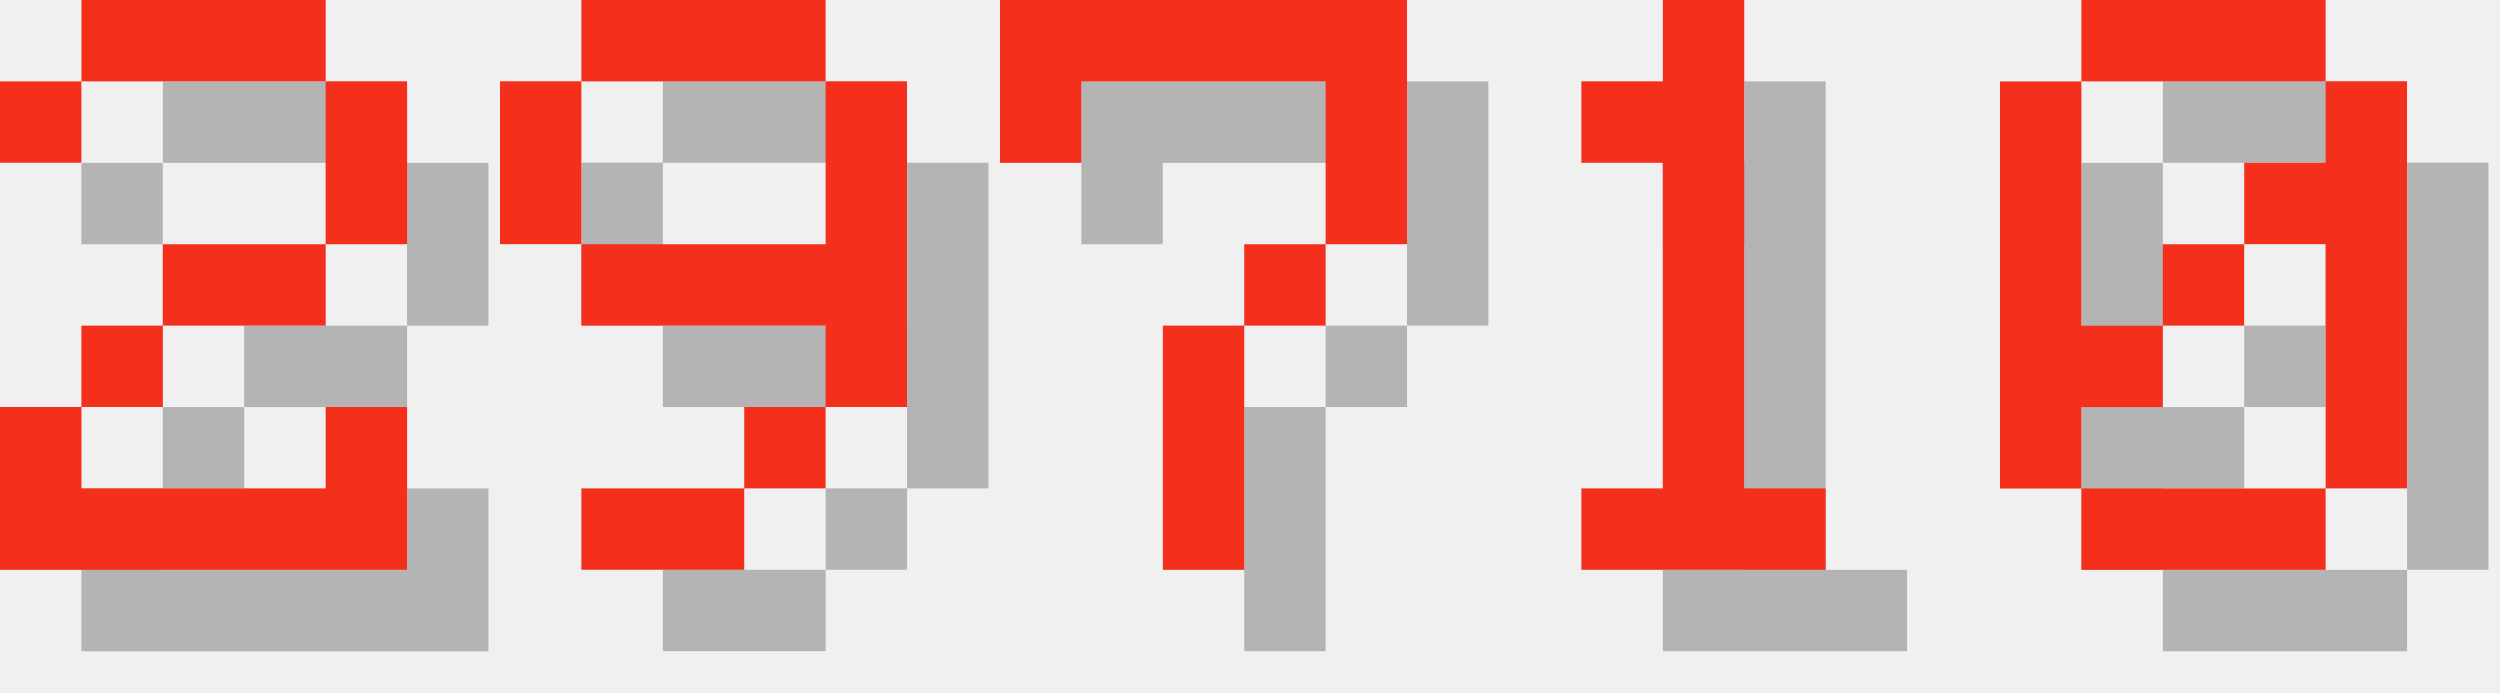
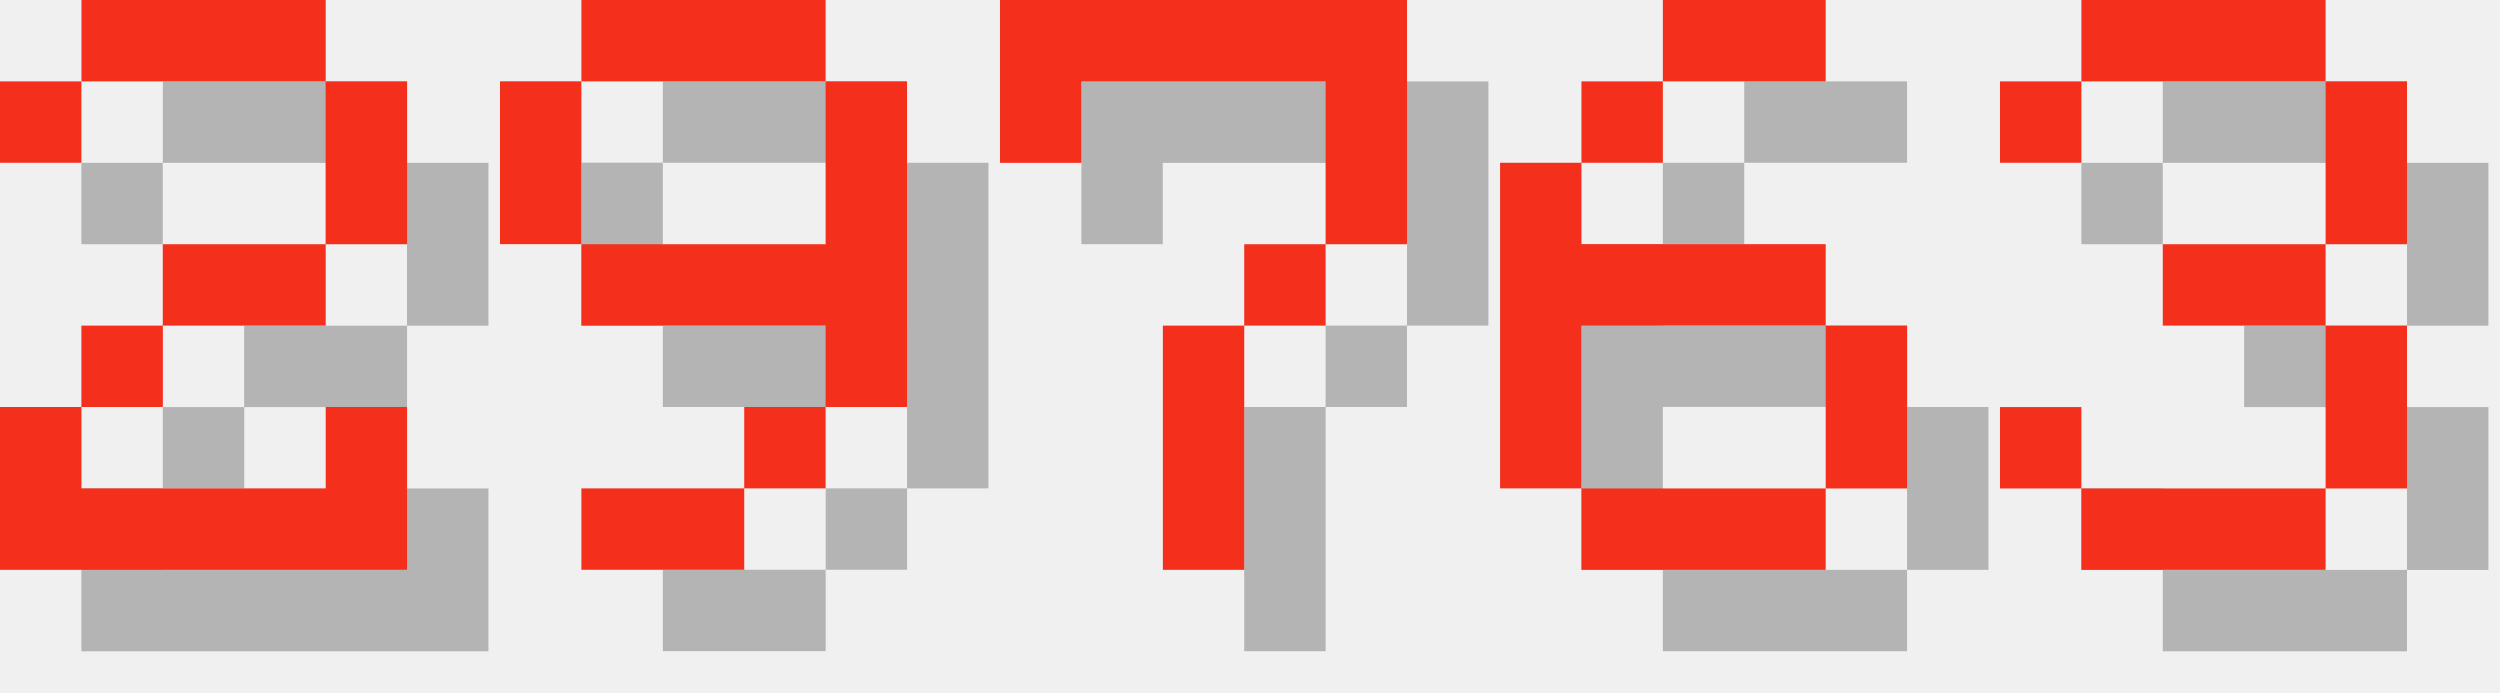
<svg xmlns="http://www.w3.org/2000/svg" version="1.1" width="130.0" height="36">
  <style>
        .text-foreground {
            fill: #F4301C;
        }
        .text-shadow {
            fill: #000000;
            fill-opacity: 0.25;
        }
    </style>
  <g class="digit" id="digit_2" transform="translate(0.0, 0), scale(4)">
    <path id="digit_2_shadow" class="text-shadow" d="m1.058 2.117v1.058h1.058v-1.058h3.175v2.117h-2.117v1.058h-1.058v1.058h-1.058v2.117h5.292v-2.117h-1.058v1.058h-3.175v-1.058h1.058v-1.058h2.117v-1.058h1.058v-2.117h-1.058v-1.058h-3.175v1.058h-1.058z" fill-opacity=".5" style="paint-order:stroke fill markers" />
    <path id="digit_2_fg" class="text-foreground" d="m0 1.058v1.058h1.058v-1.058h3.175v2.117h-2.117v1.058h-1.058v1.058h-1.058v2.117h5.292v-2.117h-1.058v1.058h-3.175v-1.058h1.058v-1.058h2.117v-1.058h1.058v-2.117h-1.058v-1.058h-3.175v1.058h-1.058z" fill="#fff" style="paint-order:stroke fill markers" />
  </g>
  <g class="digit" id="digit_9" transform="translate(26.0, 0), scale(4)">
    <path id="digit_9_shadow" class="text-shadow" d="m2.117 1.058v1.058h3.175v-1.058h-3.175zm3.175 1.058v2.117h-3.175v1.058h3.175v1.058h1.058v-4.233h-1.058zm0 4.233h-1.058v1.058h1.058v-1.058zm-1.058 1.058h-2.117v1.058h2.117v-1.058zm-2.117-3.175v-2.117h-1.058v2.117h1.058z" fill-opacity=".5" style="paint-order:stroke fill markers" />
    <path id="digit_9_fg" class="text-foreground" d="m1.058 0v1.058h3.175v-1.058h-3.175zm3.175 1.058v2.117h-3.175v1.058h3.175v1.058h1.058v-4.233h-1.058zm0 4.233h-1.058v1.058h1.058v-1.058zm-1.058 1.058h-2.117v1.058h2.117v-1.058zm-2.117-3.175v-2.117h-1.058v2.117h1.058z" fill="#fff" style="paint-order:stroke fill markers" />
  </g>
  <g class="digit" id="digit_7" transform="translate(52.0, 0), scale(4)">
    <path id="digit_7_shadow" class="text-shadow" d="m1.058 1.058 2e-6 2.117h1.058v-1.058h3.175v1.058l2e-7 1.058h-1.058v1.058h-1.058l4e-7 3.175 1.058 1e-7v-3.175h1.058v-1.058h1.058l5e-7 -1.058v-2.117z" fill-opacity=".5" style="paint-order:stroke fill markers" />
    <path id="digit_7_fg" class="text-foreground" d="m0 0 2e-6 2.117h1.058v-1.058h3.175v1.058l2e-7 1.058h-1.058v1.058h-1.058l4e-7 3.175 1.058 1e-7v-3.175h1.058v-1.058h1.058l5e-7 -1.058v-2.117z" fill="#fff" style="paint-order:stroke fill markers" />
  </g>
-   <g class="digit" id="digit_1" transform="translate(78.0, 0), scale(4)">
-     <path id="digit_1_shadow" class="text-shadow" d="m2.117 2.117v1.058h1.058v4.233h-1.058v1.058h3.175v-1.058h-1.058v-6.35h-1.058v1.058h-1.058z" fill-opacity=".5" style="paint-order:stroke fill markers" />
-     <path id="digit_1_fg" class="text-foreground" d="m1.058 1.058v1.058h1.058v4.233h-1.058v1.058h3.175v-1.058h-1.058v-6.35h-1.058v1.058h-1.058z" fill="#fff" style="paint-order:stroke fill markers" />
+   <g class="digit" id="digit_6" transform="translate(78.0, 0), scale(4)">
+     <path id="digit_6_shadow" class="text-shadow" d="m3.175 1.058v1.058h2.117v-1.058h-2.117zm0 1.058h-1.058v1.058h1.058v-1.058zm-1.058 1.058h-1.058v4.233h1.058v-2.117h3.175v-1.058h-3.175v-1.058zm3.175 2.117v2.117h1.058v-2.117h-1.058zm0 2.117h-3.175v1.058h3.175v-1.058z" fill-opacity=".5" style="paint-order:stroke fill markers" />
+     <path id="digit_6_fg" class="text-foreground" d="m2.117 0v1.058h2.117v-1.058h-2.117zm0 1.058h-1.058v1.058h1.058v-1.058zm-1.058 1.058h-1.058v4.233h1.058v-2.117h3.175v-1.058h-3.175v-1.058zm3.175 2.117v2.117h1.058v-2.117h-1.058zm0 2.117h-3.175v1.058h3.175v-1.058z" fill="#fff" style="paint-order:stroke fill markers" />
  </g>
-   <g class="digit" id="digit_0" transform="translate(104.0, 0), scale(4)">
-     <path id="digit_0_shadow" class="text-shadow" d="m2.117 1.058v1.058h3.175v-1.058h-3.175zm3.175 1.058v1.058h-1.058v1.058h1.058v3.175h1.058v-5.292h-1.058zm0 5.292h-3.175v1.058h3.175v-1.058zm-3.175 0v-1.058h1.058v-1.058h-1.058v-3.175h-1.058v5.292h1.058zm1.058-2.117h1.058v-1.058h-1.058v1.058z" fill-opacity=".5" style="paint-order:stroke fill markers" />
-     <path id="digit_0_fg" class="text-foreground" d="m1.058 0v1.058h3.175v-1.058h-3.175zm3.175 1.058v1.058h-1.058v1.058h1.058v3.175h1.058v-5.292h-1.058zm0 5.292h-3.175v1.058h3.175v-1.058zm-3.175 0v-1.058h1.058v-1.058h-1.058v-3.175h-1.058v5.292h1.058zm1.058-2.117h1.058v-1.058h-1.058v1.058z" fill="#fff" style="paint-order:stroke fill markers" />
+   <g class="digit" id="digit_3" transform="translate(104.0, 0), scale(4)">
+     <path id="digit_3_shadow" class="text-shadow" d="m1.058 2.117v1.058h1.058v-1.058h3.175v2.117h-2.117v1.058h2.117v2.117h-3.175v-1.058h-1.058v1.058h1.058v1.058h3.175v-1.058h1.058v-2.117h-1.058v-1.058h1.058v-2.117h-1.058v-1.058h-3.175v1.058h-1.058z" fill-opacity=".5" style="paint-order:stroke fill markers" />
+     <path id="digit_3_fg" class="text-foreground" d="m0 1.058v1.058h1.058v-1.058h3.175v2.117h-2.117v1.058h2.117v2.117h-3.175v-1.058h-1.058v1.058h1.058v1.058h3.175v-1.058h1.058v-2.117h-1.058v-1.058h1.058v-2.117h-1.058v-1.058h-3.175v1.058h-1.058z" fill="#fff" style="paint-order:stroke fill markers" />
  </g>
</svg>
